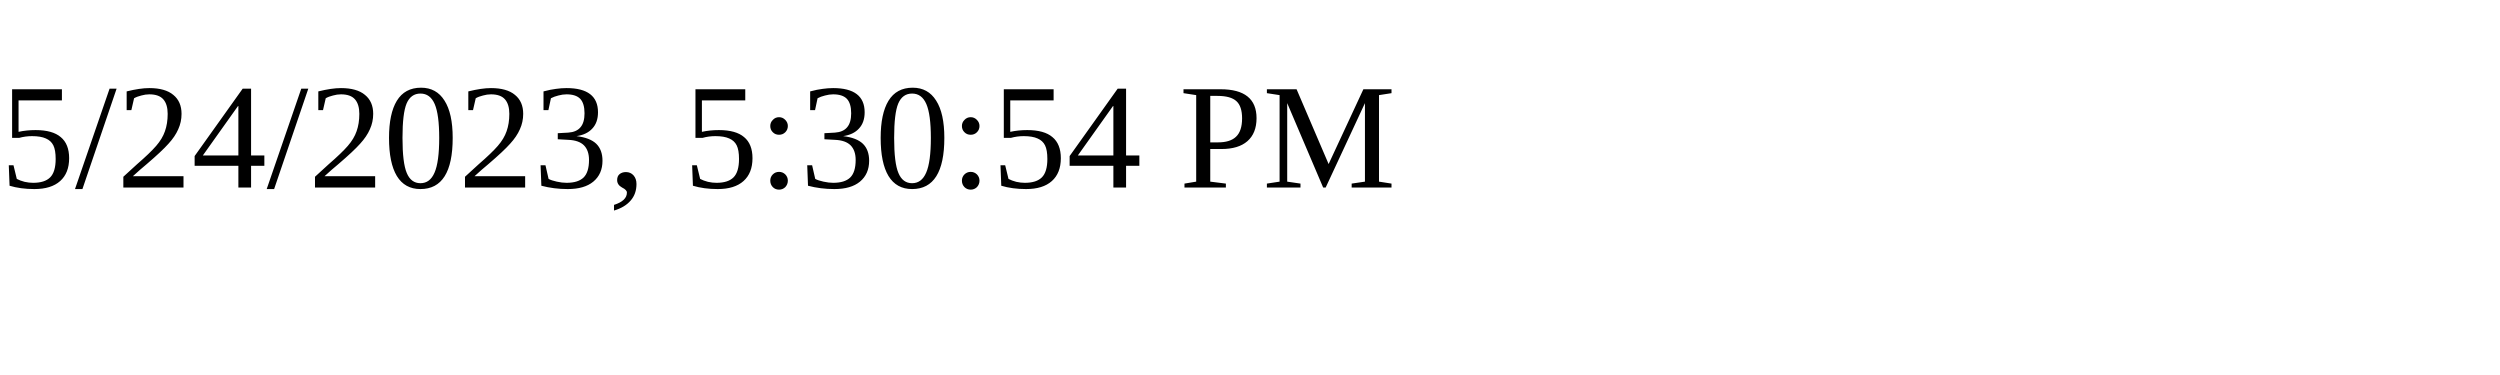
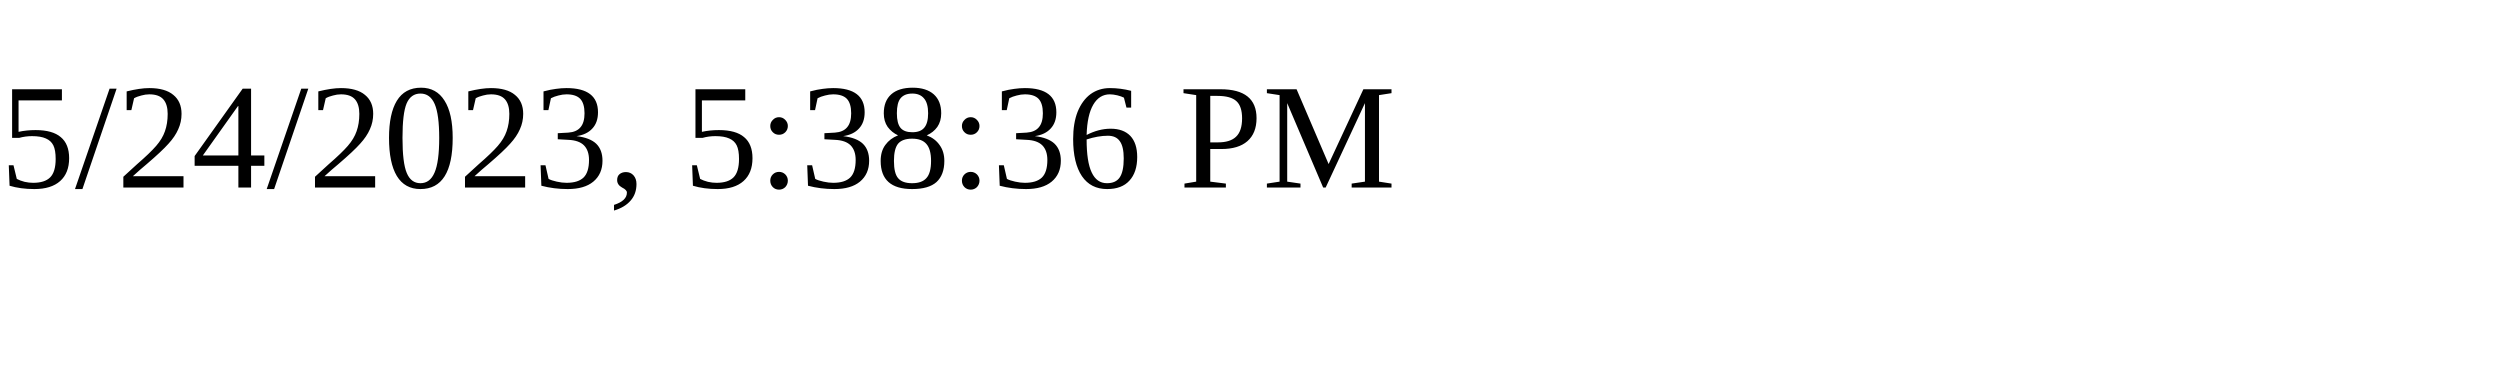
<svg xmlns="http://www.w3.org/2000/svg" height="30" width="200">
-   <text x="0" y="15">5/24/2023, 5:30:54 PM</text>
+   <text x="0" y="15">5/24/2023, 5:38:36 PM</text>
</svg>
